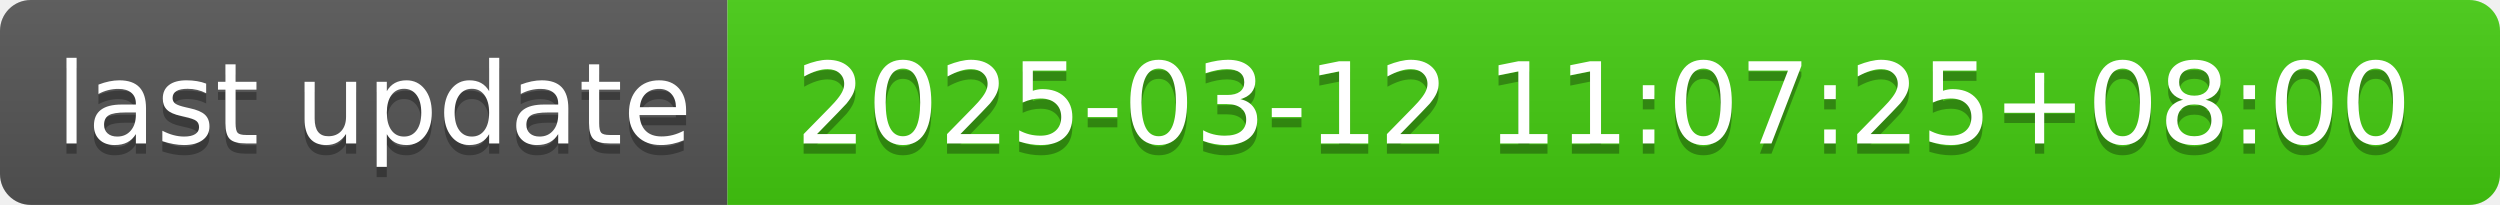
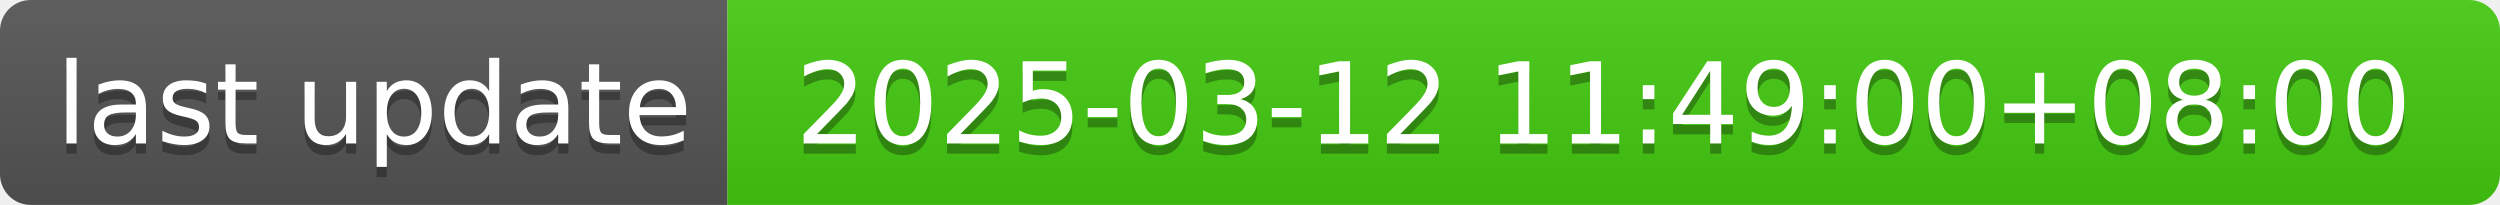
- <svg xmlns="http://www.w3.org/2000/svg" width="244" height="20" role="img" aria-label="last update: 2025-03-12 11:07:25+08:00">
+ <svg xmlns="http://www.w3.org/2000/svg" width="244" height="20" role="img" aria-label="last update: 2025-03-12 11:49:00+08:00">
  <linearGradient id="s" x2="0" y2="100%">
    <stop offset="0" stop-color="#bbb" stop-opacity=".1" />
    <stop offset="1" stop-opacity=".1" />
  </linearGradient>
  <clipPath id="r">
    <rect width="244" height="20" rx="3" fill="#fff" />
  </clipPath>
  <g clip-path="url(#r)">
    <rect width="71" height="20" fill="#555" />
    <rect x="71" width="173" height="20" fill="#4c1" />
    <rect width="244" height="20" fill="url(#s)" />
  </g>
  <g fill="#fff" text-anchor="middle" font-family="Verdana,Geneva,DejaVu Sans,sans-serif" text-rendering="geometricPrecision" font-size="110">
    <text aria-hidden="true" x="365" y="150" fill="#010101" fill-opacity=".3" transform="scale(.1)" textLength="610">last update</text>
    <text x="365" y="140" transform="scale(.1)" fill="#fff" textLength="610">last update</text>
-     <text aria-hidden="true" x="1565" y="150" fill="#010101" fill-opacity=".3" transform="scale(.1)" textLength="1630">2025-03-12 11:07:25+08:00</text>
-     <text x="1565" y="140" transform="scale(.1)" fill="#fff" textLength="1630">2025-03-12 11:07:25+08:00</text>
+     <text aria-hidden="true" x="1565" y="150" fill="#010101" fill-opacity=".3" transform="scale(.1)" textLength="1630">2025-03-12 11:49:00+08:00</text>
+     <text x="1565" y="140" transform="scale(.1)" fill="#fff" textLength="1630">2025-03-12 11:49:00+08:00</text>
  </g>
</svg>
